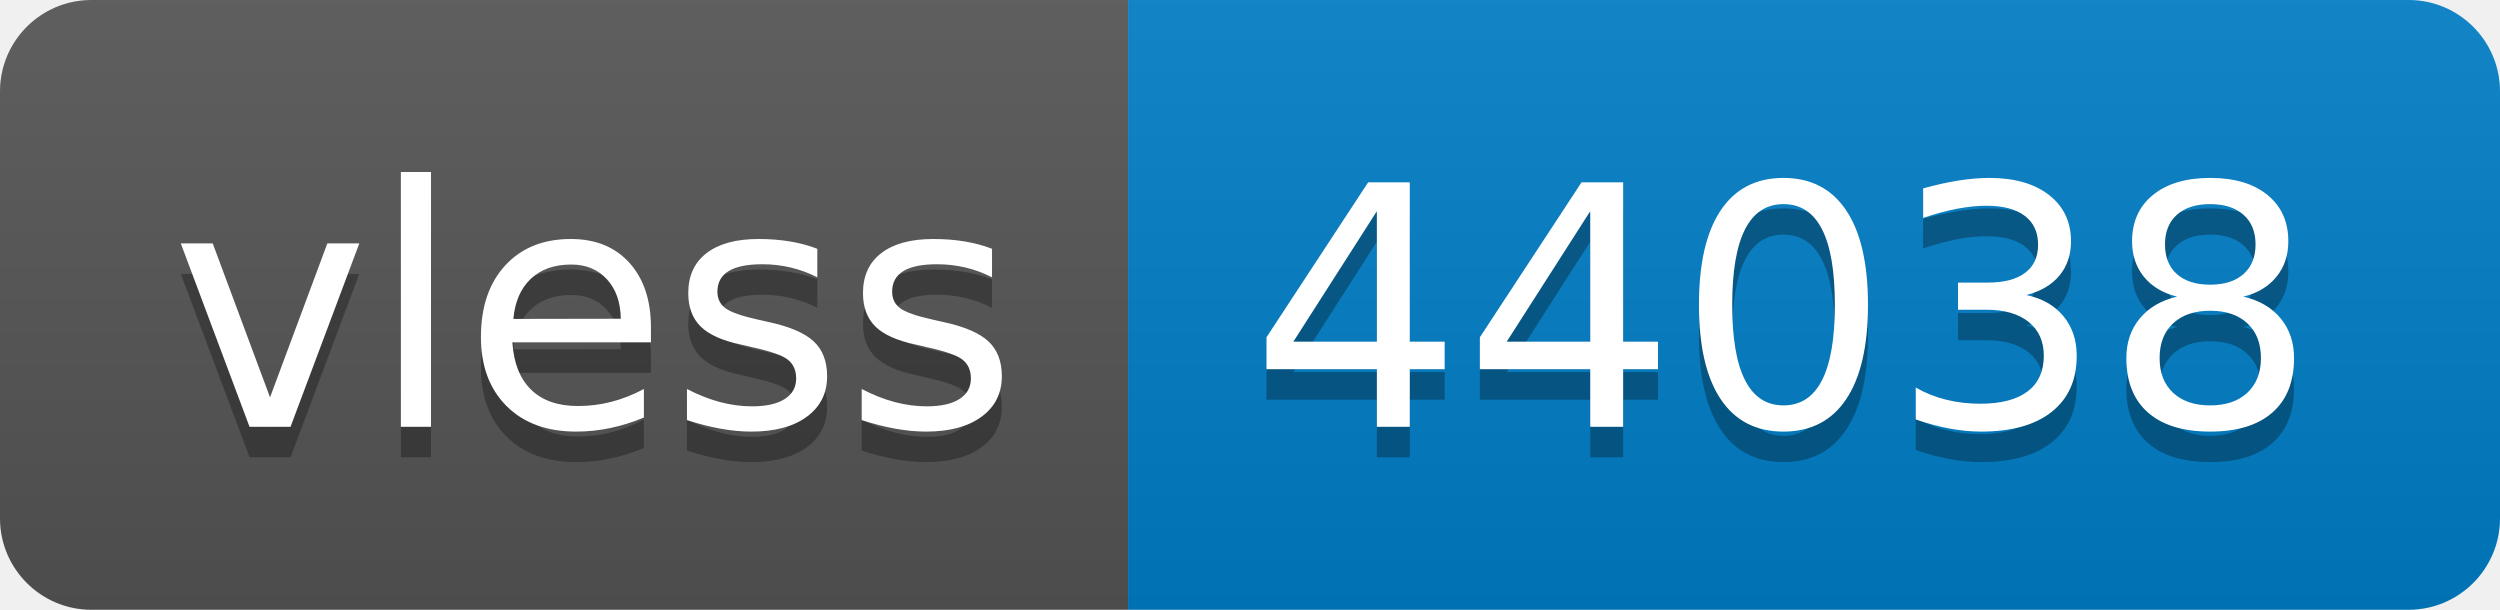
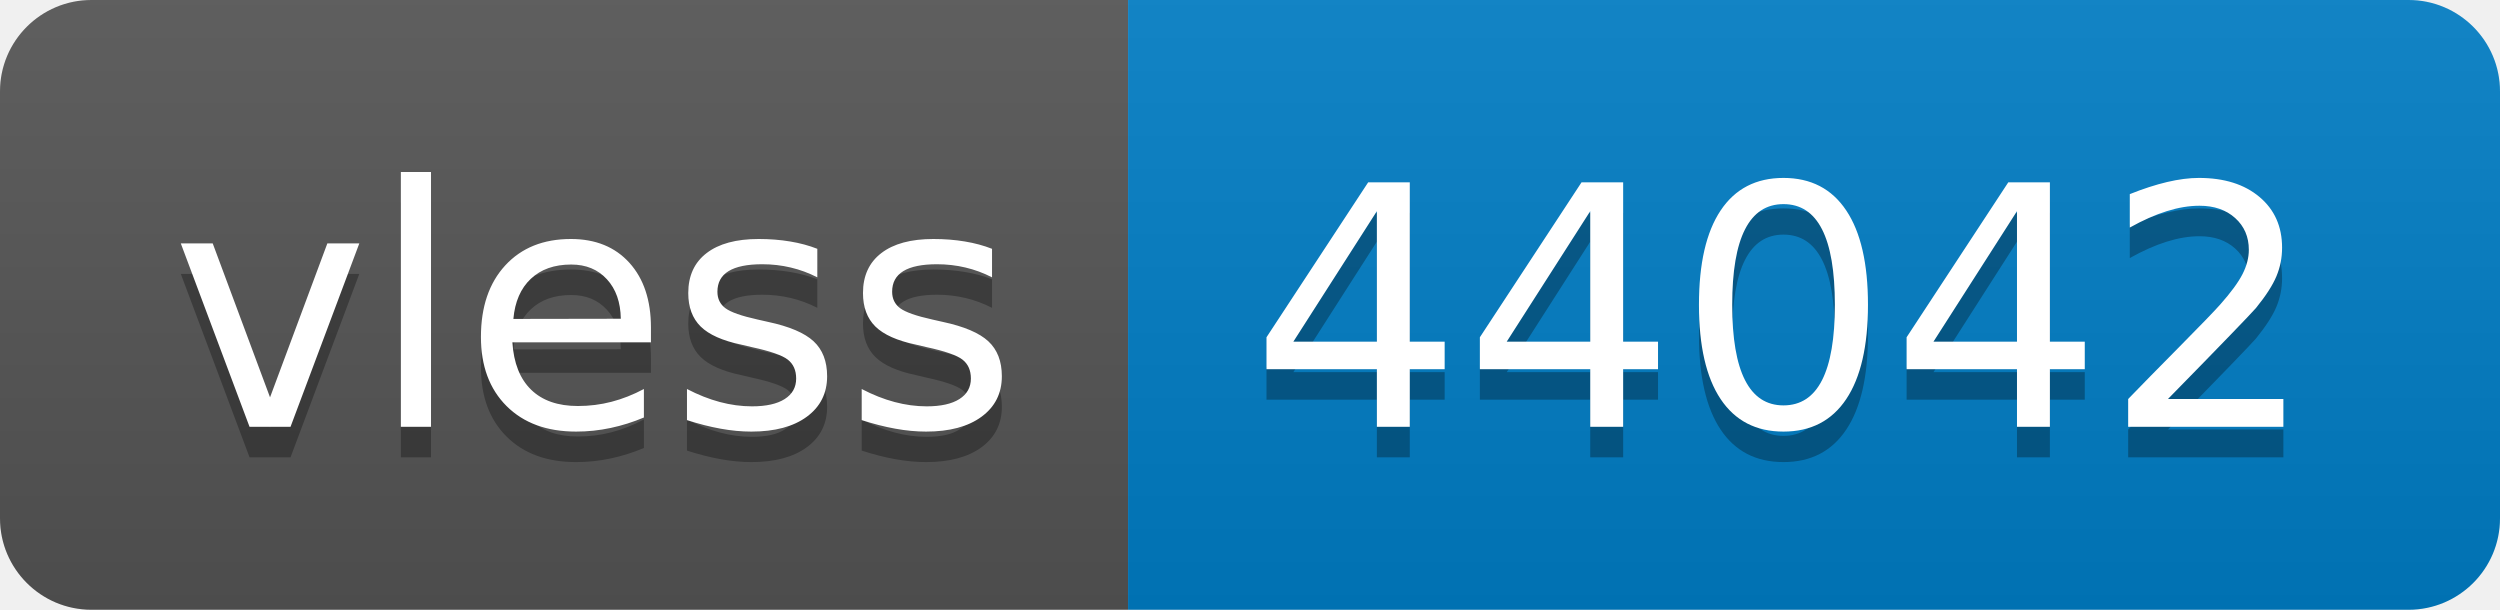
- <svg xmlns="http://www.w3.org/2000/svg" width="82" height="20" role="img" aria-label="vless: 44038">
+ <svg xmlns="http://www.w3.org/2000/svg" width="82" height="20" role="img" aria-label="vless: 44042">
  <linearGradient id="s" x2="0" y2="100%">
    <stop offset="0" stop-color="#bbb" stop-opacity=".1" />
    <stop offset="1" stop-opacity=".1" />
  </linearGradient>
  <clipPath id="r">
    <rect width="82" height="20" rx="3" fill="#fff" />
  </clipPath>
  <g clip-path="url(#r)">
    <rect width="37" height="20" fill="#555" />
    <rect x="37" width="45" height="20" fill="#007ec6" />
    <rect width="82" height="20" fill="url(#s)" />
  </g>
  <g fill="#fff" text-anchor="middle" font-family="Verdana,Geneva,DejaVu Sans,sans-serif" text-rendering="geometricPrecision" font-size="110">
    <text aria-hidden="true" x="195" y="150" fill="#010101" fill-opacity=".3" transform="scale(.1)" textLength="270">vless</text>
    <text x="195" y="140" transform="scale(.1)" fill="#fff" textLength="270">vless</text>
-     <text aria-hidden="true" x="585" y="150" fill="#010101" fill-opacity=".3" transform="scale(.1)" textLength="350">44038</text>
-     <text x="585" y="140" transform="scale(.1)" fill="#fff" textLength="350">44038</text>
+     <text aria-hidden="true" x="585" y="150" fill="#010101" fill-opacity=".3" transform="scale(.1)" textLength="350">44042</text>
+     <text x="585" y="140" transform="scale(.1)" fill="#fff" textLength="350">44042</text>
  </g>
</svg>
